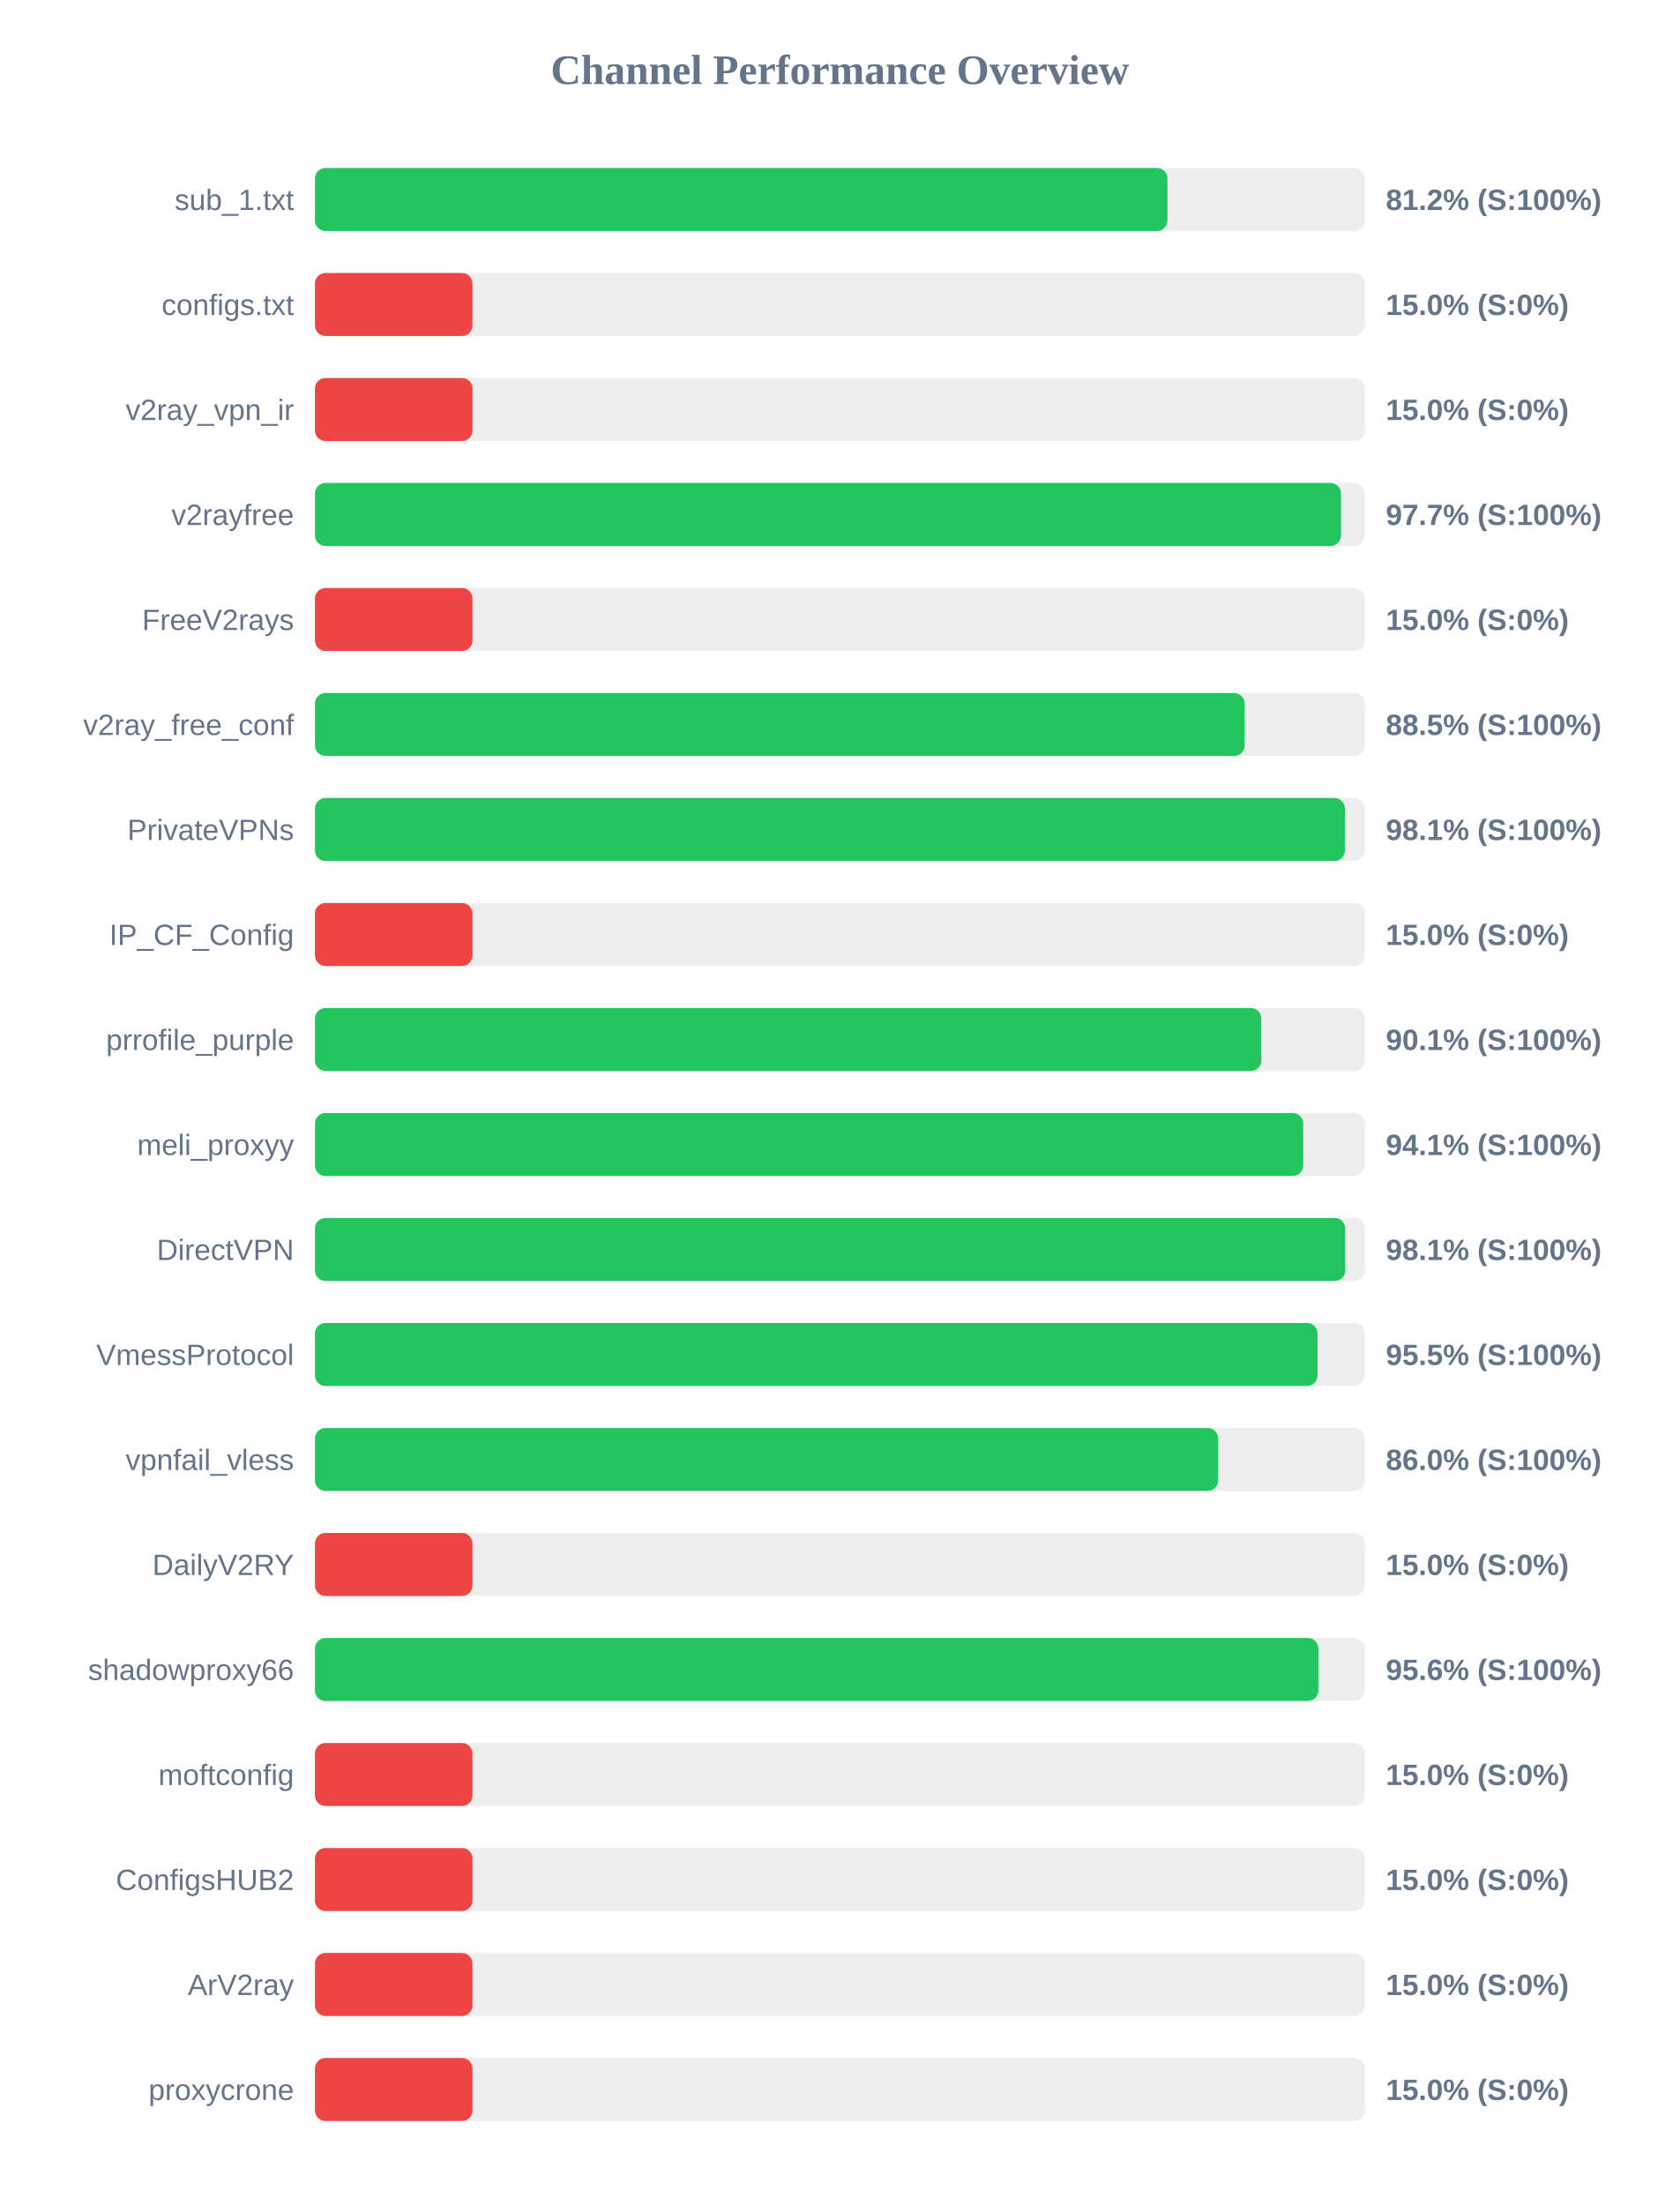
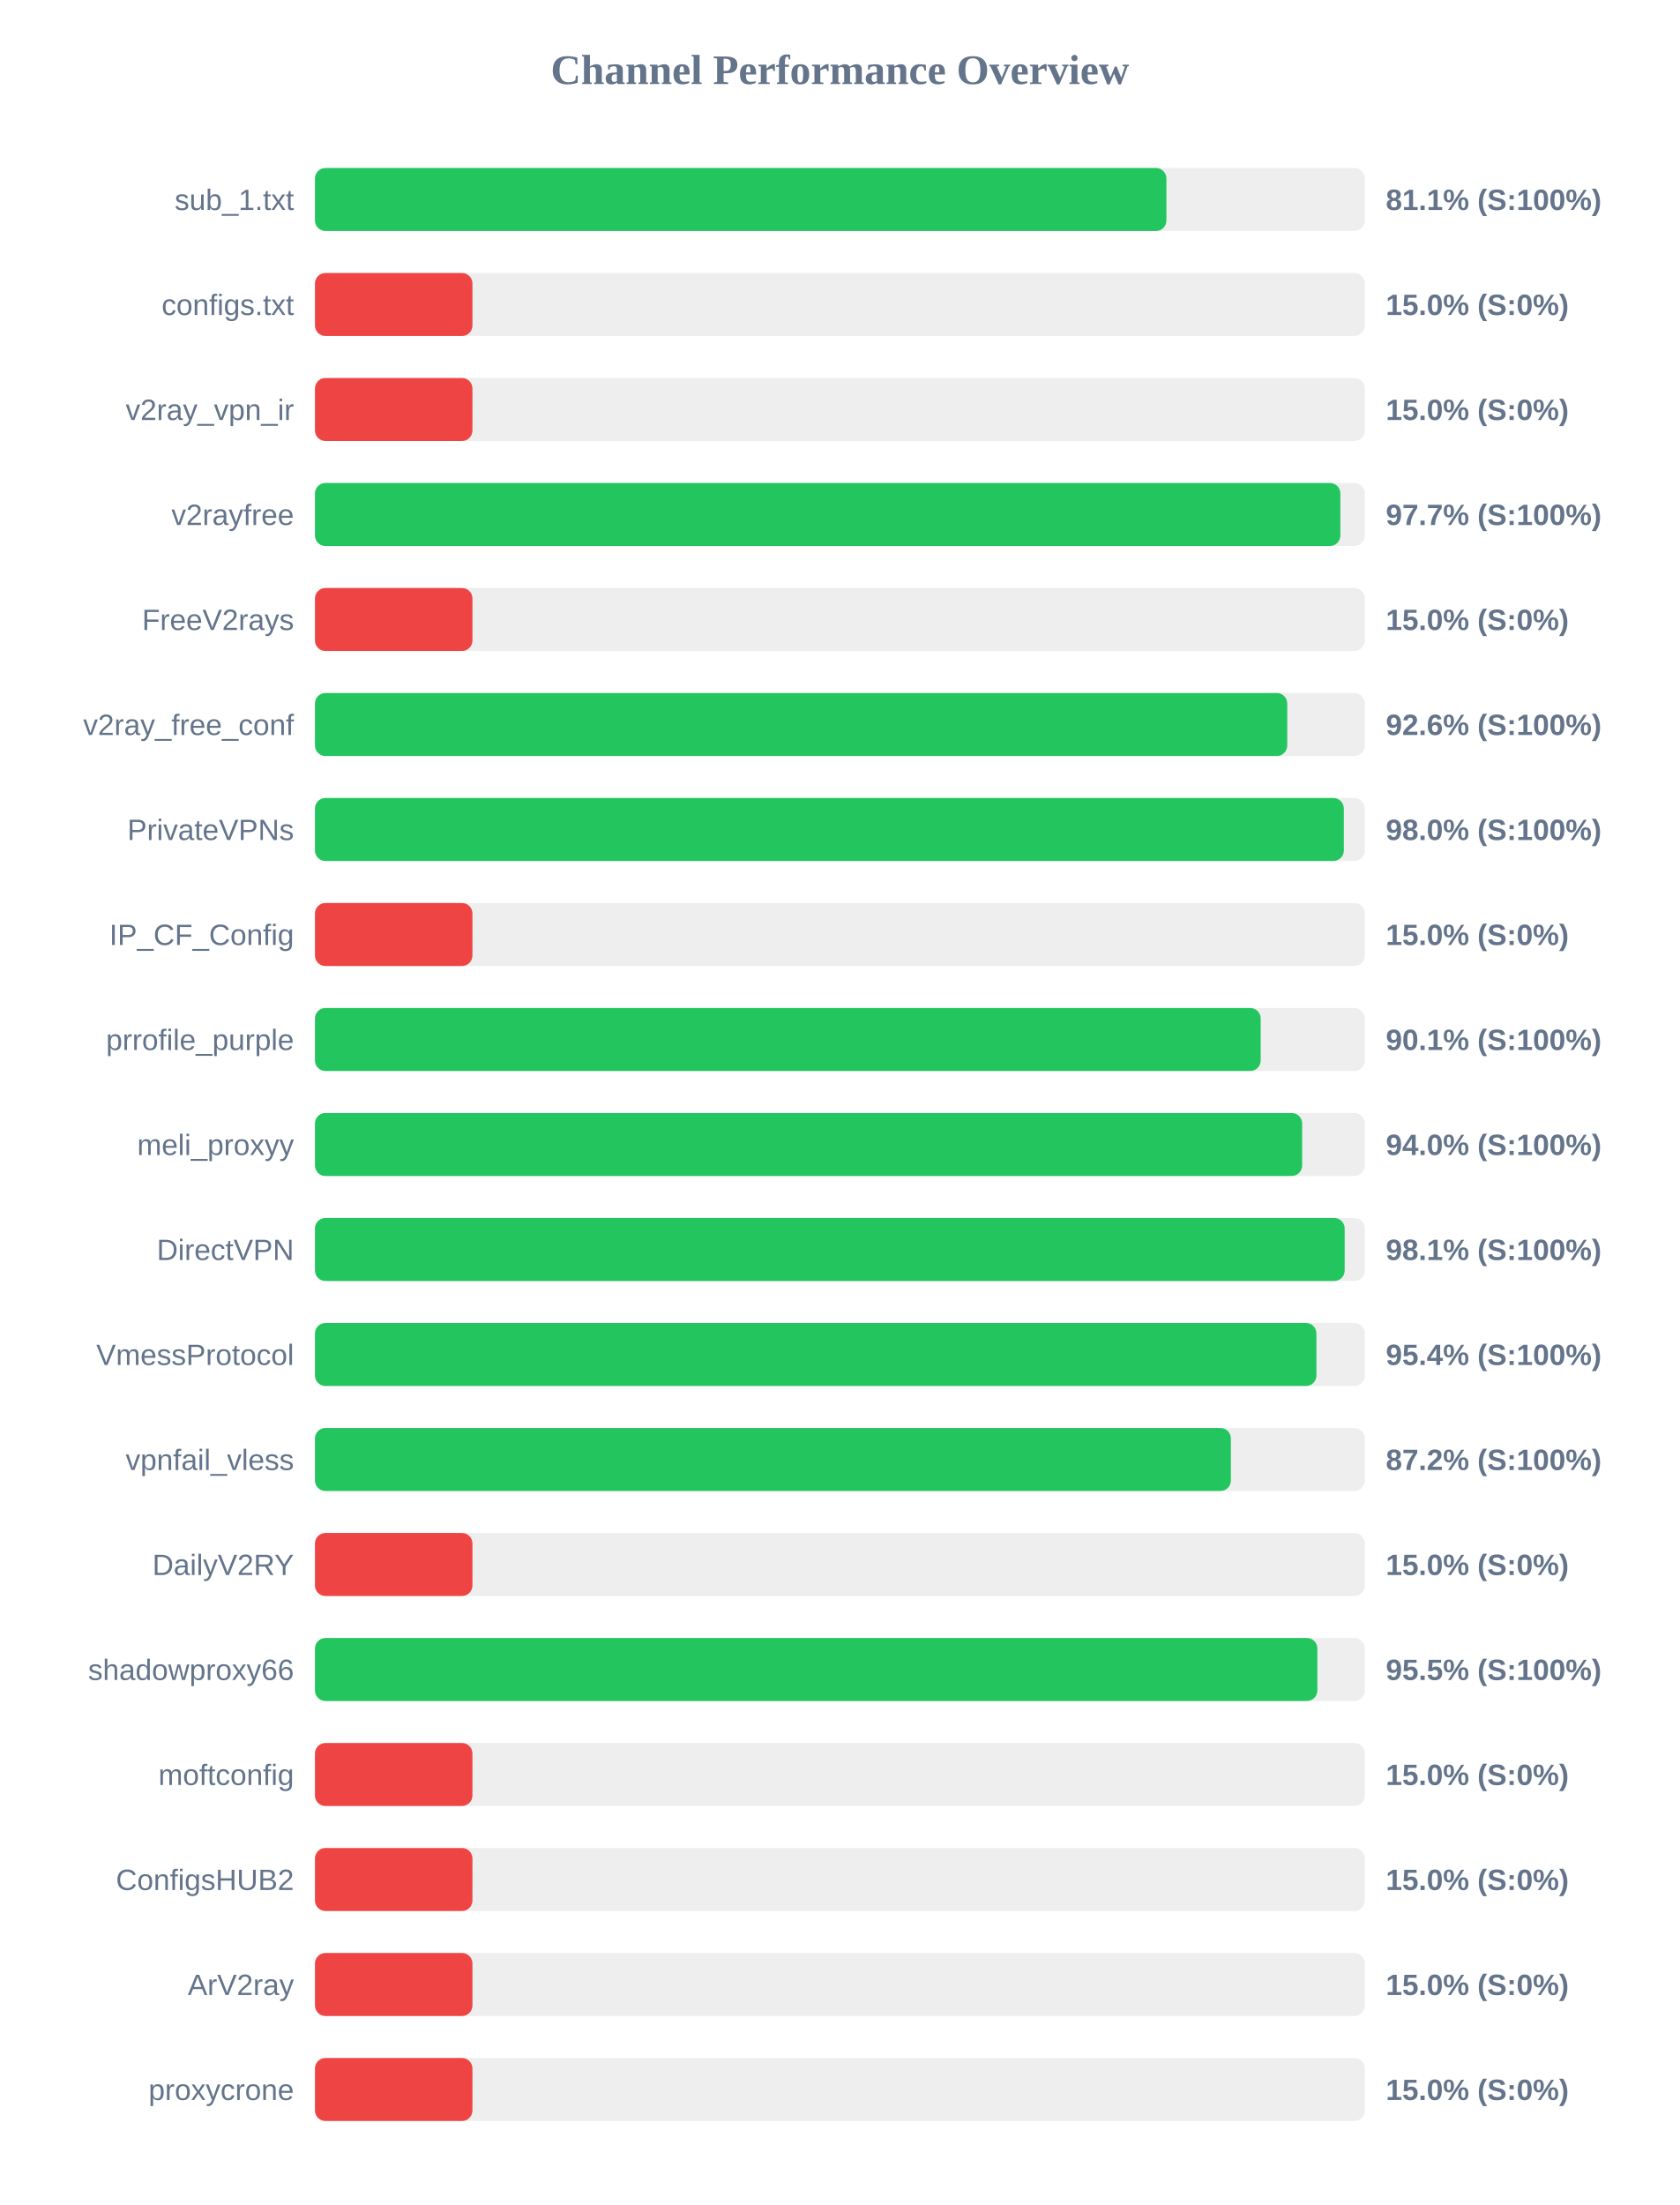
<svg xmlns="http://www.w3.org/2000/svg" width="800" height="1050" version="1.1">
  <style>
        .row { font: 14px Arial; fill: #64748b; }
        .score { font: bold 14px Arial; fill: #64748b; }
    </style>
  <text x="400" y="40" text-anchor="middle" font-size="20px" font-weight="bold" fill="#64748b">Channel Performance Overview</text>
  <rect x="150" y="80" width="500" height="30" fill="#eee" rx="5" />
-   <rect x="150" y="80" width="406.0" height="30" fill="#22c55e" rx="5" />
+   <rect x="150" y="80" width="405.5" height="30" fill="#22c55e" rx="5" />
  <text x="140" y="100" text-anchor="end" class="row">sub_1.txt</text>
-   <text x="660" y="100" text-anchor="start" class="score">81.2% (S:100%)</text>
+   <text x="660" y="100" text-anchor="start" class="score">81.1% (S:100%)</text>
  <rect x="150" y="130" width="500" height="30" fill="#eee" rx="5" />
  <rect x="150" y="130" width="75.0" height="30" fill="#ef4444" rx="5" />
  <text x="140" y="150" text-anchor="end" class="row">configs.txt</text>
  <text x="660" y="150" text-anchor="start" class="score">15.0% (S:0%)</text>
  <rect x="150" y="180" width="500" height="30" fill="#eee" rx="5" />
  <rect x="150" y="180" width="75.0" height="30" fill="#ef4444" rx="5" />
  <text x="140" y="200" text-anchor="end" class="row">v2ray_vpn_ir</text>
  <text x="660" y="200" text-anchor="start" class="score">15.0% (S:0%)</text>
  <rect x="150" y="230" width="500" height="30" fill="#eee" rx="5" />
-   <rect x="150" y="230" width="488.65" height="30" fill="#22c55e" rx="5" />
+   <rect x="150" y="230" width="488.35" height="30" fill="#22c55e" rx="5" />
  <text x="140" y="250" text-anchor="end" class="row">v2rayfree</text>
  <text x="660" y="250" text-anchor="start" class="score">97.7% (S:100%)</text>
  <rect x="150" y="280" width="500" height="30" fill="#eee" rx="5" />
  <rect x="150" y="280" width="75.0" height="30" fill="#ef4444" rx="5" />
  <text x="140" y="300" text-anchor="end" class="row">FreeV2rays</text>
  <text x="660" y="300" text-anchor="start" class="score">15.0% (S:0%)</text>
  <rect x="150" y="330" width="500" height="30" fill="#eee" rx="5" />
-   <rect x="150" y="330" width="442.75" height="30" fill="#22c55e" rx="5" />
+   <rect x="150" y="330" width="463.05" height="30" fill="#22c55e" rx="5" />
  <text x="140" y="350" text-anchor="end" class="row">v2ray_free_conf</text>
-   <text x="660" y="350" text-anchor="start" class="score">88.5% (S:100%)</text>
+   <text x="660" y="350" text-anchor="start" class="score">92.6% (S:100%)</text>
  <rect x="150" y="380" width="500" height="30" fill="#eee" rx="5" />
-   <rect x="150" y="380" width="490.5" height="30" fill="#22c55e" rx="5" />
+   <rect x="150" y="380" width="490.0" height="30" fill="#22c55e" rx="5" />
  <text x="140" y="400" text-anchor="end" class="row">PrivateVPNs</text>
-   <text x="660" y="400" text-anchor="start" class="score">98.1% (S:100%)</text>
+   <text x="660" y="400" text-anchor="start" class="score">98.0% (S:100%)</text>
  <rect x="150" y="430" width="500" height="30" fill="#eee" rx="5" />
  <rect x="150" y="430" width="75.0" height="30" fill="#ef4444" rx="5" />
  <text x="140" y="450" text-anchor="end" class="row">IP_CF_Config</text>
  <text x="660" y="450" text-anchor="start" class="score">15.0% (S:0%)</text>
  <rect x="150" y="480" width="500" height="30" fill="#eee" rx="5" />
-   <rect x="150" y="480" width="450.7" height="30" fill="#22c55e" rx="5" />
+   <rect x="150" y="480" width="450.4" height="30" fill="#22c55e" rx="5" />
  <text x="140" y="500" text-anchor="end" class="row">prrofile_purple</text>
  <text x="660" y="500" text-anchor="start" class="score">90.1% (S:100%)</text>
  <rect x="150" y="530" width="500" height="30" fill="#eee" rx="5" />
-   <rect x="150" y="530" width="470.65" height="30" fill="#22c55e" rx="5" />
+   <rect x="150" y="530" width="470.15" height="30" fill="#22c55e" rx="5" />
  <text x="140" y="550" text-anchor="end" class="row">meli_proxyy</text>
-   <text x="660" y="550" text-anchor="start" class="score">94.1% (S:100%)</text>
+   <text x="660" y="550" text-anchor="start" class="score">94.0% (S:100%)</text>
  <rect x="150" y="580" width="500" height="30" fill="#eee" rx="5" />
-   <rect x="150" y="580" width="490.65" height="30" fill="#22c55e" rx="5" />
+   <rect x="150" y="580" width="490.4" height="30" fill="#22c55e" rx="5" />
  <text x="140" y="600" text-anchor="end" class="row">DirectVPN</text>
  <text x="660" y="600" text-anchor="start" class="score">98.1% (S:100%)</text>
  <rect x="150" y="630" width="500" height="30" fill="#eee" rx="5" />
-   <rect x="150" y="630" width="477.45" height="30" fill="#22c55e" rx="5" />
+   <rect x="150" y="630" width="476.95" height="30" fill="#22c55e" rx="5" />
  <text x="140" y="650" text-anchor="end" class="row">VmessProtocol</text>
-   <text x="660" y="650" text-anchor="start" class="score">95.5% (S:100%)</text>
+   <text x="660" y="650" text-anchor="start" class="score">95.4% (S:100%)</text>
  <rect x="150" y="680" width="500" height="30" fill="#eee" rx="5" />
-   <rect x="150" y="680" width="430.15" height="30" fill="#22c55e" rx="5" />
+   <rect x="150" y="680" width="436.2" height="30" fill="#22c55e" rx="5" />
  <text x="140" y="700" text-anchor="end" class="row">vpnfail_vless</text>
-   <text x="660" y="700" text-anchor="start" class="score">86.0% (S:100%)</text>
+   <text x="660" y="700" text-anchor="start" class="score">87.2% (S:100%)</text>
  <rect x="150" y="730" width="500" height="30" fill="#eee" rx="5" />
  <rect x="150" y="730" width="75.0" height="30" fill="#ef4444" rx="5" />
  <text x="140" y="750" text-anchor="end" class="row">DailyV2RY</text>
  <text x="660" y="750" text-anchor="start" class="score">15.0% (S:0%)</text>
  <rect x="150" y="780" width="500" height="30" fill="#eee" rx="5" />
-   <rect x="150" y="780" width="477.85" height="30" fill="#22c55e" rx="5" />
+   <rect x="150" y="780" width="477.4" height="30" fill="#22c55e" rx="5" />
  <text x="140" y="800" text-anchor="end" class="row">shadowproxy66</text>
-   <text x="660" y="800" text-anchor="start" class="score">95.6% (S:100%)</text>
+   <text x="660" y="800" text-anchor="start" class="score">95.5% (S:100%)</text>
  <rect x="150" y="830" width="500" height="30" fill="#eee" rx="5" />
  <rect x="150" y="830" width="75.0" height="30" fill="#ef4444" rx="5" />
  <text x="140" y="850" text-anchor="end" class="row">moftconfig</text>
  <text x="660" y="850" text-anchor="start" class="score">15.0% (S:0%)</text>
  <rect x="150" y="880" width="500" height="30" fill="#eee" rx="5" />
  <rect x="150" y="880" width="75.0" height="30" fill="#ef4444" rx="5" />
  <text x="140" y="900" text-anchor="end" class="row">ConfigsHUB2</text>
  <text x="660" y="900" text-anchor="start" class="score">15.0% (S:0%)</text>
  <rect x="150" y="930" width="500" height="30" fill="#eee" rx="5" />
  <rect x="150" y="930" width="75.0" height="30" fill="#ef4444" rx="5" />
  <text x="140" y="950" text-anchor="end" class="row">ArV2ray</text>
  <text x="660" y="950" text-anchor="start" class="score">15.0% (S:0%)</text>
  <rect x="150" y="980" width="500" height="30" fill="#eee" rx="5" />
  <rect x="150" y="980" width="75.0" height="30" fill="#ef4444" rx="5" />
  <text x="140" y="1000" text-anchor="end" class="row">proxycrone</text>
  <text x="660" y="1000" text-anchor="start" class="score">15.0% (S:0%)</text>
</svg>
